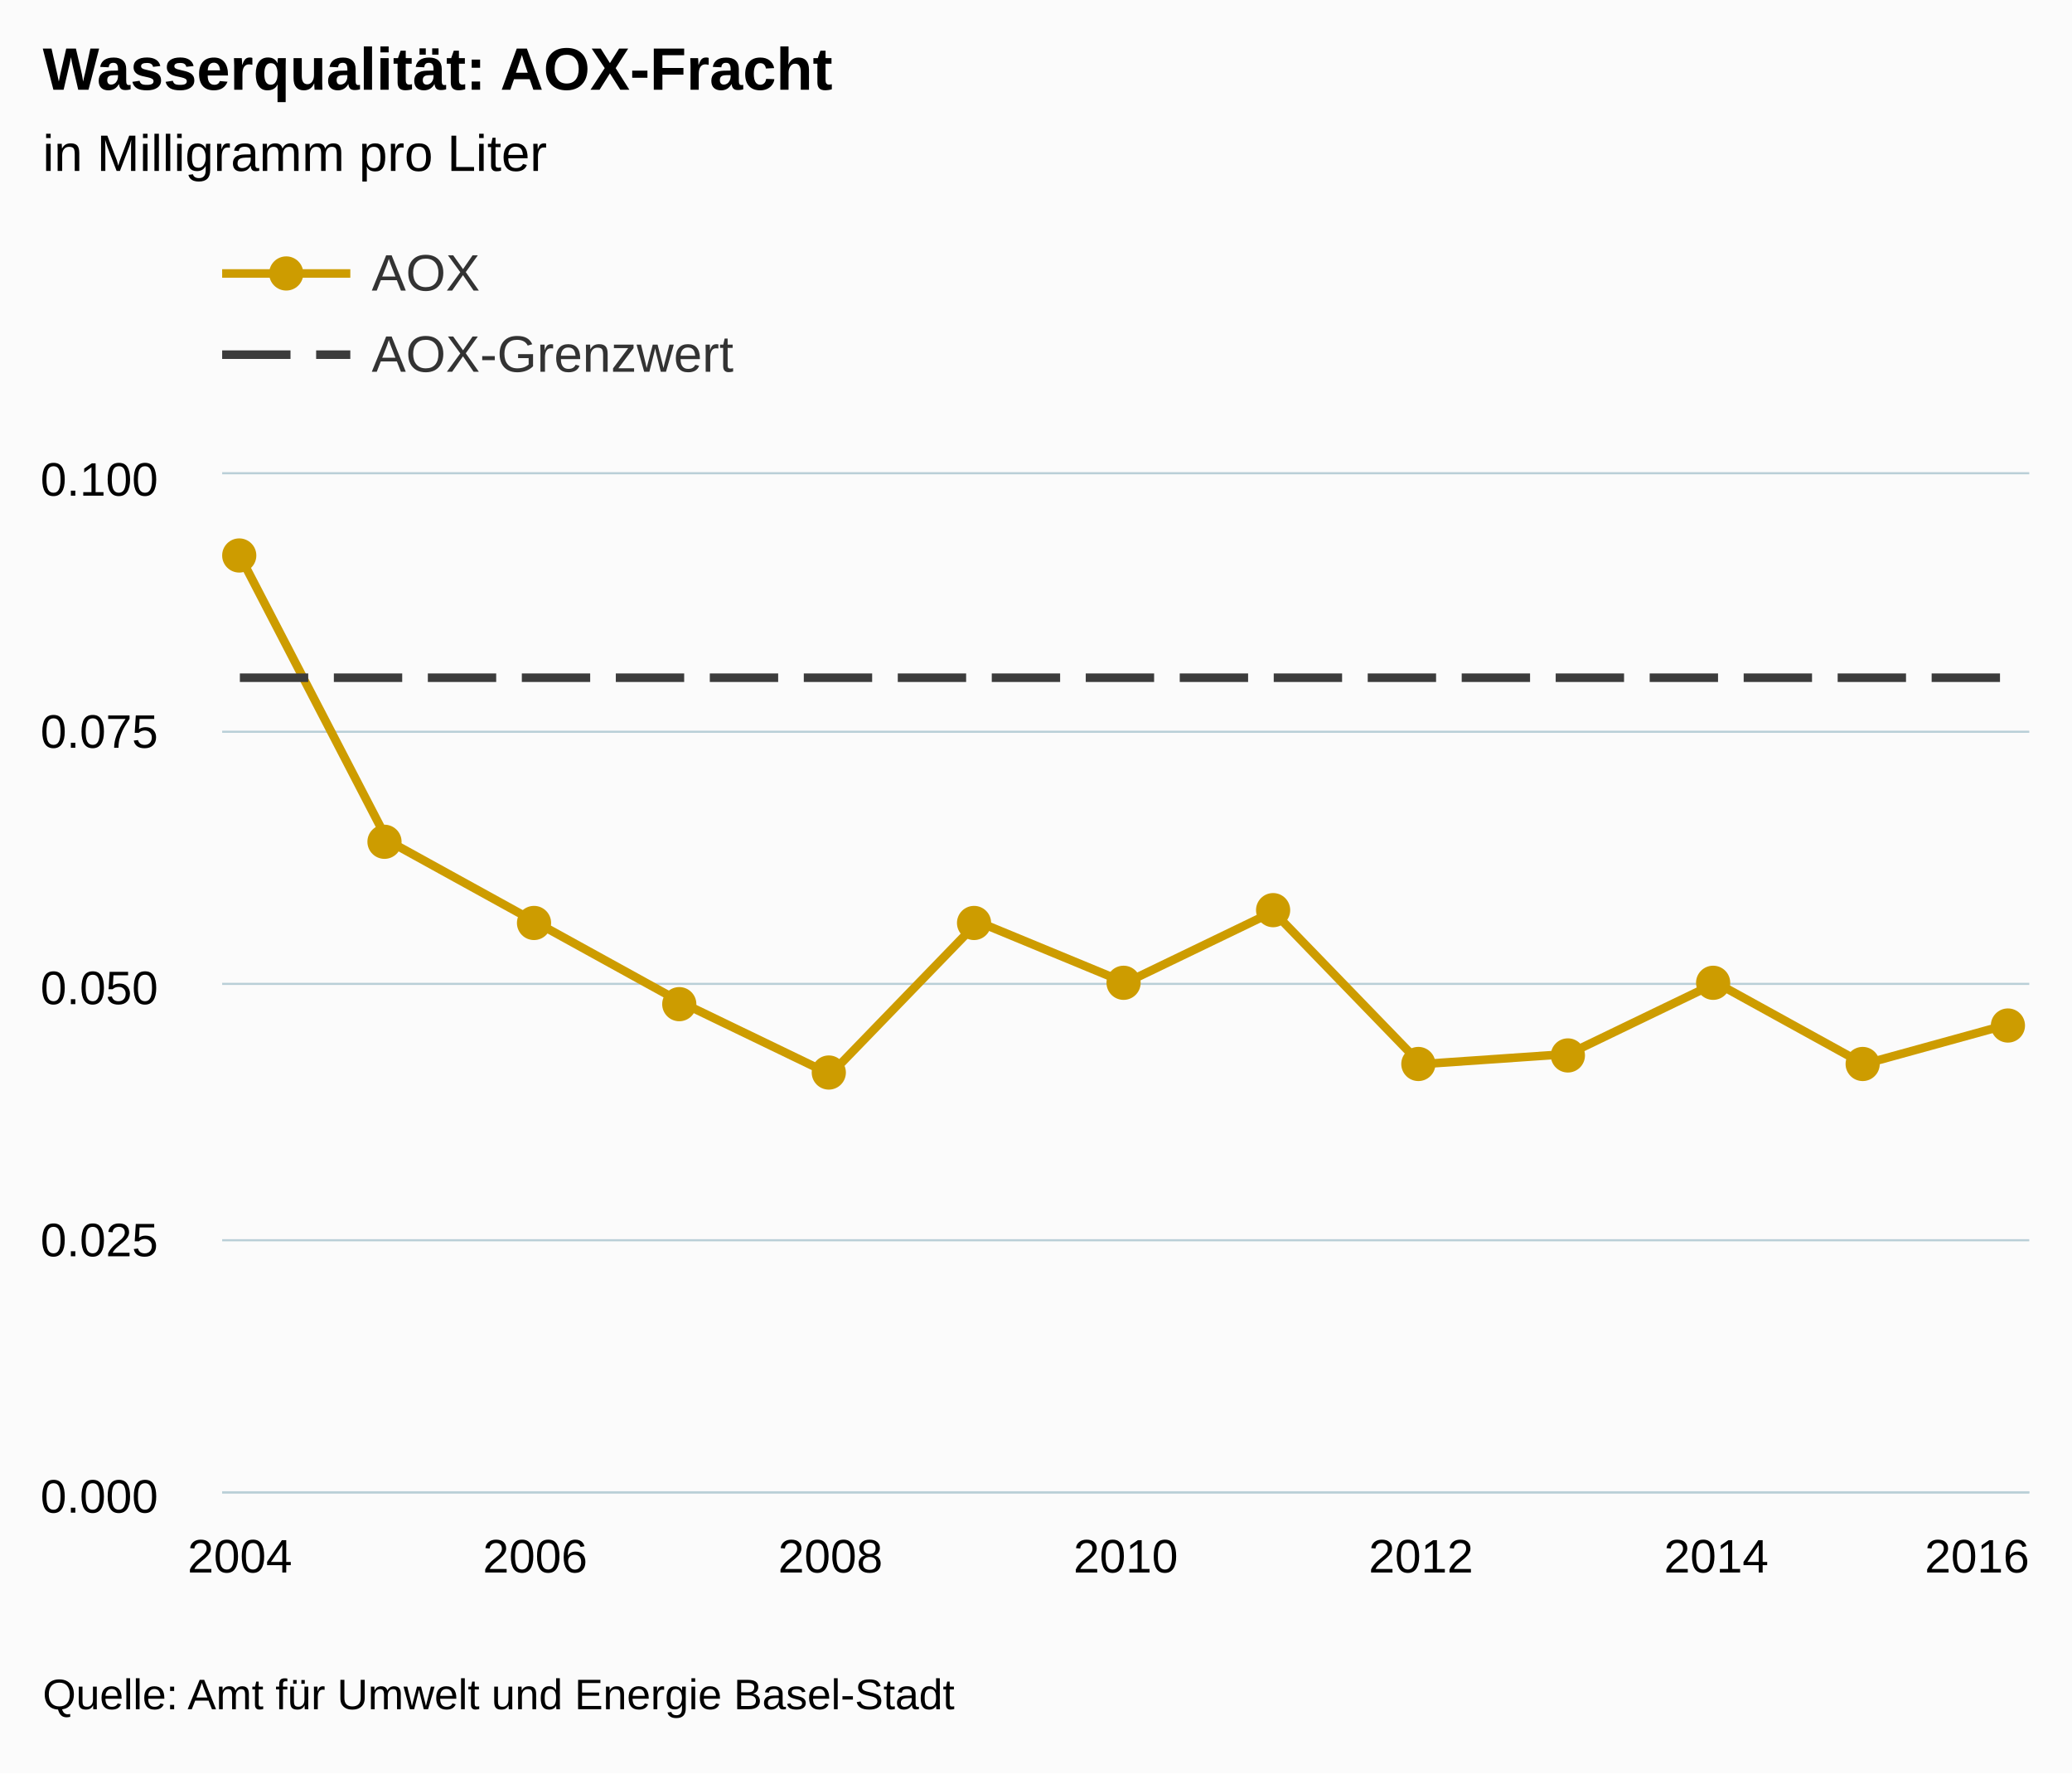
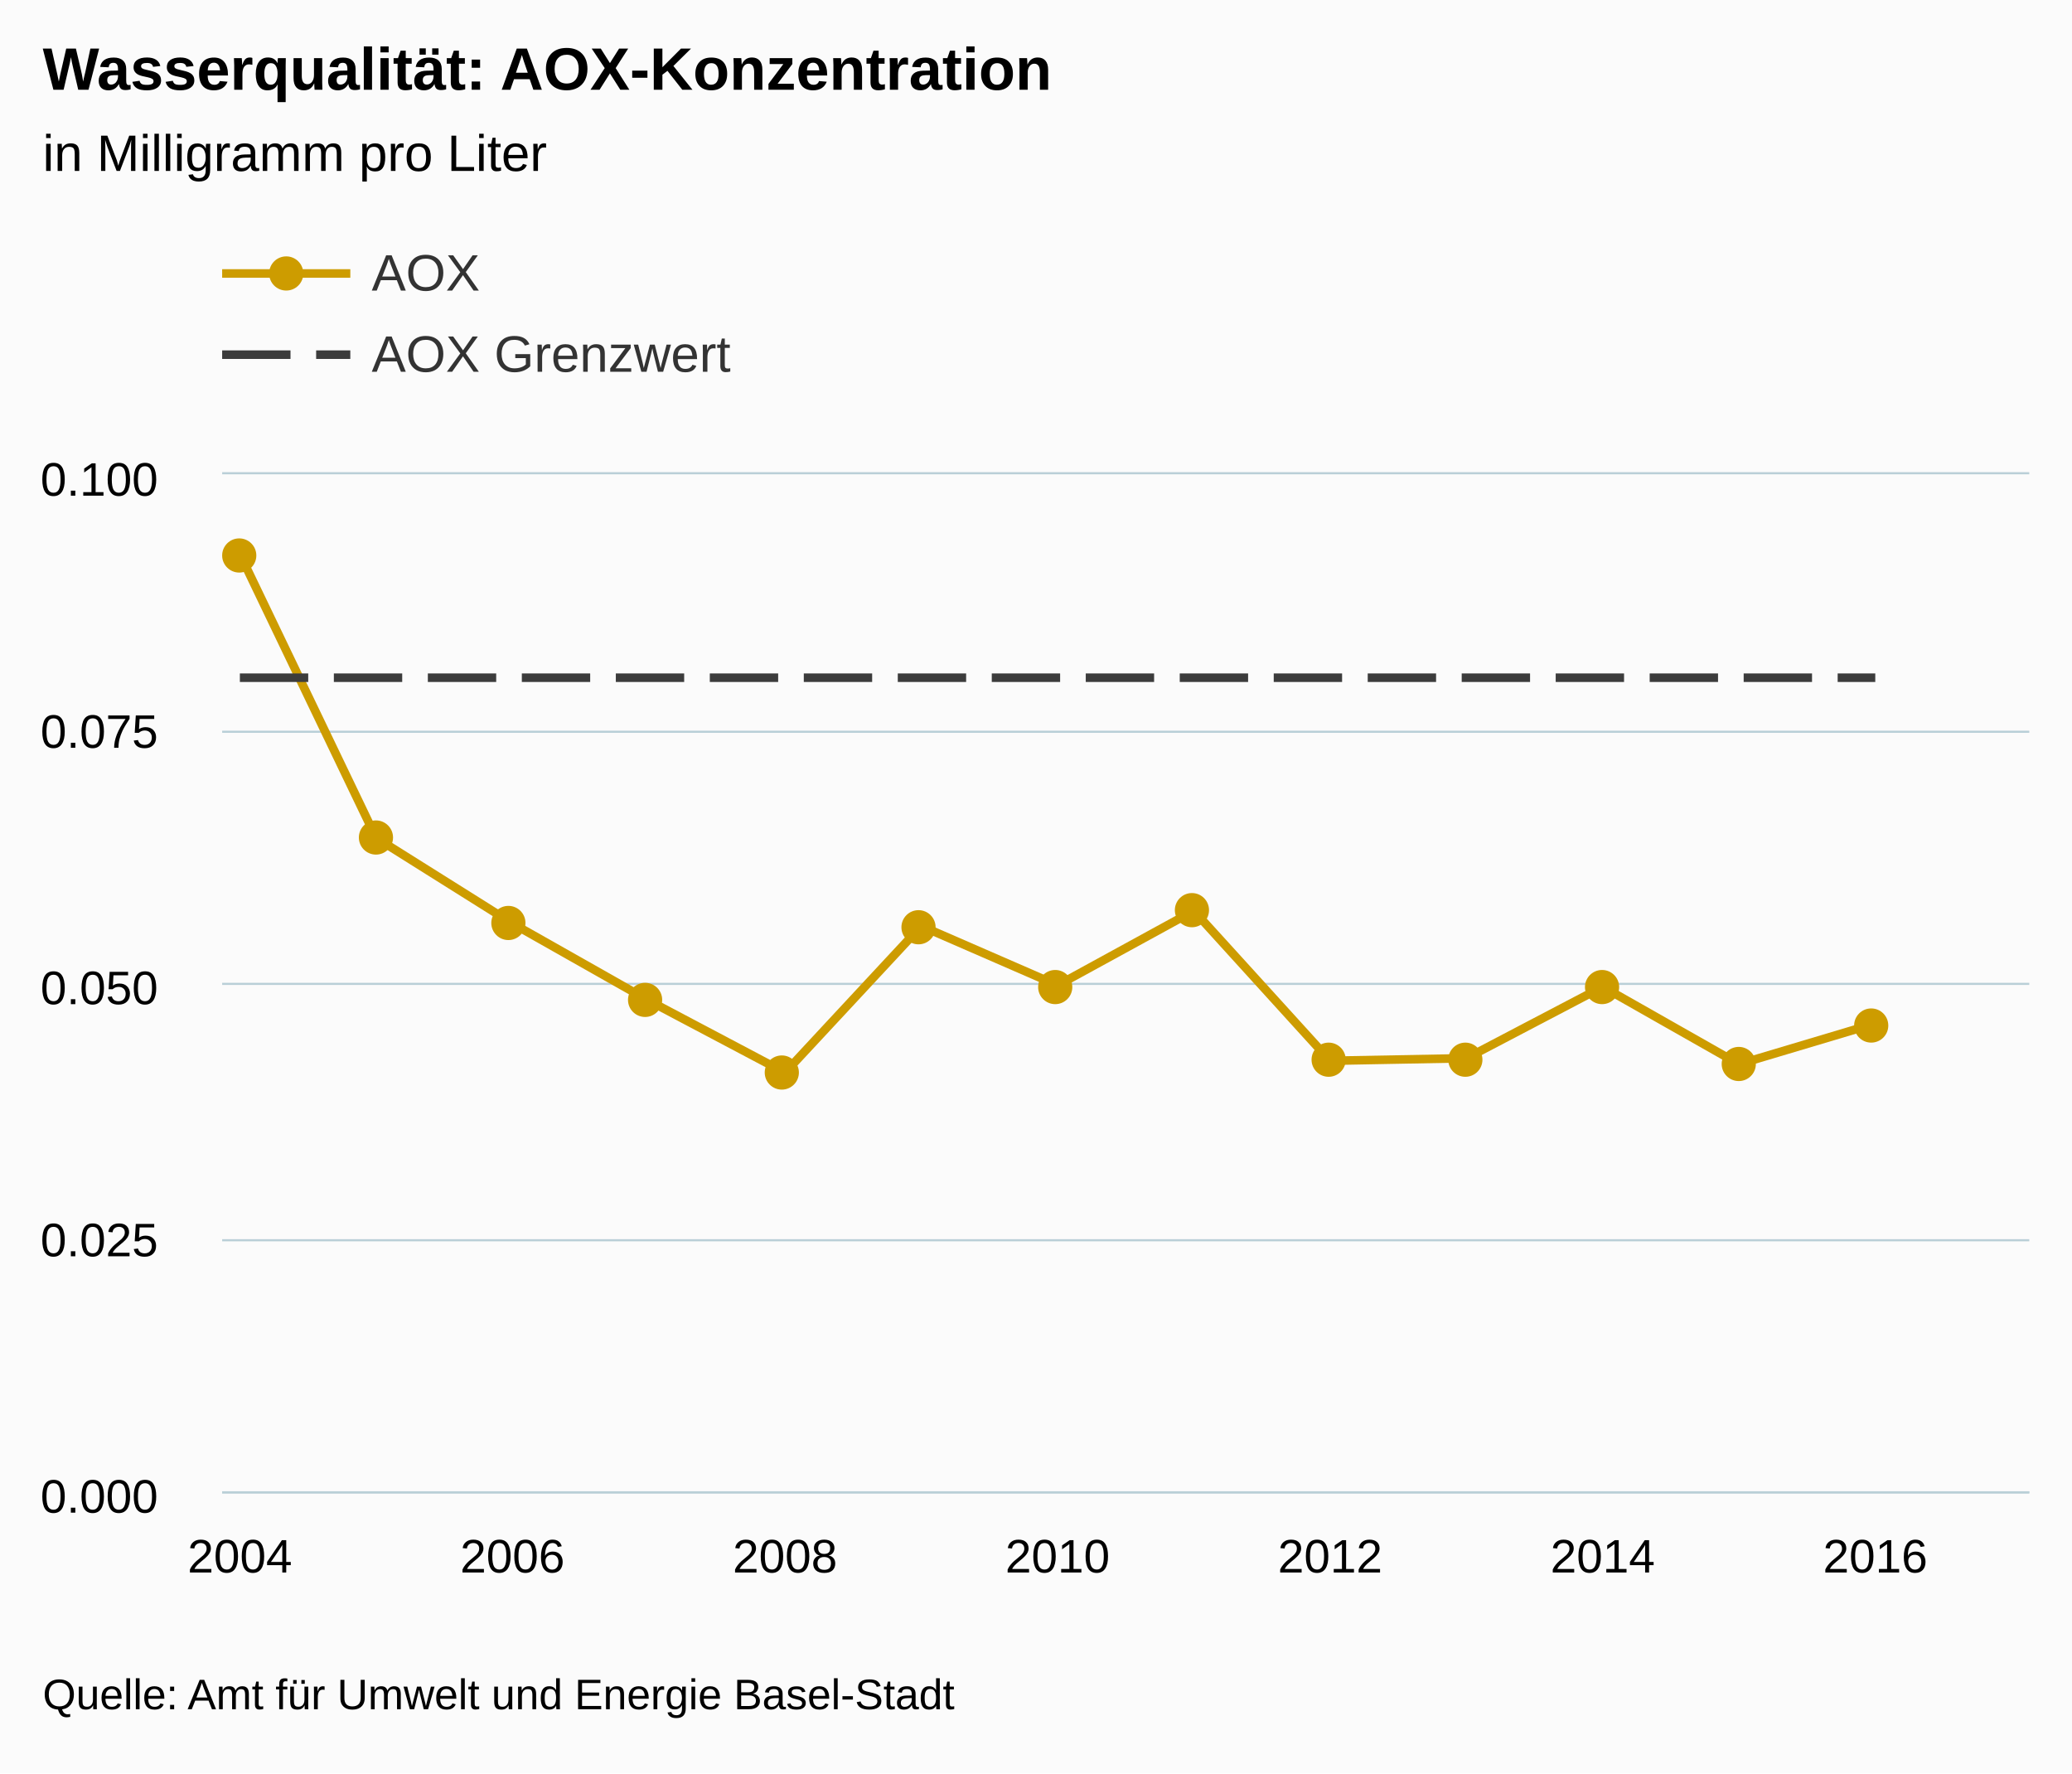
<svg xmlns="http://www.w3.org/2000/svg" version="1.1" class="highcharts-root" style="font-family:arial;font-size:12px;" viewBox="0 0 485 415">
  <defs>
    <clipPath>
      <rect x="0" y="0" width="423" height="238" fill="none" />
    </clipPath>
    <clipPath id="a">
      <rect x="0" y="0" width="423" height="238" fill="none" />
    </clipPath>
  </defs>
  <rect fill="#fbfbfb" class="highcharts-background" x="0" y="0" width="485" height="415" rx="0" ry="0" />
  <rect fill="none" class="highcharts-plot-background" x="52" y="111" width="423" height="238" />
  <g class="highcharts-pane-group" />
  <g class="highcharts-grid highcharts-xaxis-grid ">
    <path fill="none" class="highcharts-grid-line" d="M 55.5 111 L 55.5 349" opacity="1" />
-     <path fill="none" class="highcharts-grid-line" d="M 124.5 111 L 124.5 349" opacity="1" />
-     <path fill="none" class="highcharts-grid-line" d="M 193.5 111 L 193.5 349" opacity="1" />
-     <path fill="none" class="highcharts-grid-line" d="M 263.5 111 L 263.5 349" opacity="1" />
-     <path fill="none" class="highcharts-grid-line" d="M 332.5 111 L 332.5 349" opacity="1" />
-     <path fill="none" class="highcharts-grid-line" d="M 401.5 111 L 401.5 349" opacity="1" />
-     <path fill="none" class="highcharts-grid-line" d="M 470.5 111 L 470.5 349" opacity="1" />
+     <path fill="none" class="highcharts-grid-line" d="M 119.5 111 L 119.5 349" opacity="1" />
+     <path fill="none" class="highcharts-grid-line" d="M 183.5 111 L 183.5 349" opacity="1" />
+     <path fill="none" class="highcharts-grid-line" d="M 247.5 111 L 247.5 349" opacity="1" />
+     <path fill="none" class="highcharts-grid-line" d="M 310.5 111 L 310.5 349" opacity="1" />
+     <path fill="none" class="highcharts-grid-line" d="M 374.5 111 L 374.5 349" opacity="1" />
+     <path fill="none" class="highcharts-grid-line" d="M 438.5 111 L 438.5 349" opacity="1" />
  </g>
  <g class="highcharts-grid highcharts-yaxis-grid ">
    <path fill="none" stroke="#B9CFD7" stroke-width="0.5" class="highcharts-grid-line" d="M 52 349.25 L 475 349.25" opacity="1" />
    <path fill="none" stroke="#B9CFD7" stroke-width="0.5" class="highcharts-grid-line" d="M 52 290.25 L 475 290.25" opacity="1" />
    <path fill="none" stroke="#B9CFD7" stroke-width="0.5" class="highcharts-grid-line" d="M 52 230.25 L 475 230.25" opacity="1" />
    <path fill="none" stroke="#B9CFD7" stroke-width="0.5" class="highcharts-grid-line" d="M 52 171.25 L 475 171.25" opacity="1" />
    <path fill="none" stroke="#B9CFD7" stroke-width="0.5" class="highcharts-grid-line" d="M 52 110.75 L 475 110.75" opacity="1" />
  </g>
  <rect fill="none" class="highcharts-plot-border" x="52" y="111" width="423" height="238" />
  <g class="highcharts-axis highcharts-xaxis ">
    <path fill="none" class="highcharts-axis-line" stroke="#B9CFD7" stroke-width="0.5" d="M 52 349.25 L 475 349.25" />
  </g>
  <g class="highcharts-axis highcharts-yaxis ">
    <path fill="none" class="highcharts-axis-line" d="M 52 111 L 52 349" />
  </g>
  <g class="highcharts-series-group">
    <g class="highcharts-series highcharts-series-0 highcharts-line-series highcharts-color-undefined " transform="translate(52,111) scale(1 1)" clip-path="url(#a)">
-       <path fill="none" d="M 4.147 19.04 L 38.706 85.68 L 73.265 104.72 L 107.824 123.76 L 142.382 140.42 L 176.941 104.72 L 211.5 119 L 246.059 102.34 L 280.618 138.04 L 315.176 135.66 L 349.735 119 L 384.294 138.04 L 418.853 128.52" class="highcharts-graph" stroke="#CD9C00" stroke-width="2" stroke-linejoin="round" stroke-linecap="round" />
+       <path fill="none" d="M 4.147 18.643 L 36.048 85.085 L 67.948 105.117 L 99.848 123.165 L 131.749 140.023 L 163.649 105.712 L 195.55 119.595 L 227.45 102.142 L 259.351 137.247 L 291.251 136.652 L 323.152 119.933 L 355.052 138.04 L 386.952 128.52" class="highcharts-graph" stroke="#CD9C00" stroke-width="2" stroke-linejoin="round" stroke-linecap="round" />
    </g>
    <g class="highcharts-markers highcharts-series-0 highcharts-line-series highcharts-color-undefined " transform="translate(52,111) scale(1 1)" clip-path="none">
      <path fill="#CD9C00" d="M 8 19 A 4 4 0 1 1 8 18.996 Z" class="highcharts-point" />
-       <path fill="#CD9C00" d="M 42 86 A 4 4 0 1 1 42 85.996 Z" class="highcharts-point" />
-       <path fill="#CD9C00" d="M 77 105 A 4 4 0 1 1 77 104.996 Z" class="highcharts-point" />
-       <path fill="#CD9C00" d="M 111 124 A 4 4 0 1 1 111 123.996 Z" class="highcharts-point" />
-       <path fill="#CD9C00" d="M 146 140 A 4 4 0 1 1 146 139.996 Z" class="highcharts-point" />
-       <path fill="#CD9C00" d="M 180 105 A 4 4 0 1 1 180 104.996 Z" class="highcharts-point" />
-       <path fill="#CD9C00" d="M 215 119 A 4 4 0 1 1 215 118.996 Z" class="highcharts-point" />
-       <path fill="#CD9C00" d="M 250 102 A 4 4 0 1 1 250 101.996 Z" class="highcharts-point" />
-       <path fill="#CD9C00" d="M 284 138 A 4 4 0 1 1 284 137.996 Z" class="highcharts-point" />
-       <path fill="#CD9C00" d="M 319 136 A 4 4 0 1 1 319 135.996 Z" class="highcharts-point" />
-       <path fill="#CD9C00" d="M 353 119 A 4 4 0 1 1 353 118.996 Z" class="highcharts-point" />
-       <path fill="#CD9C00" d="M 388 138 A 4 4 0 1 1 388 137.996 Z" class="highcharts-point" />
-       <path fill="#CD9C00" d="M 422 129 A 4 4 0 1 1 422 128.996 Z" class="highcharts-point" />
+       <path fill="#CD9C00" d="M 40 85 A 4 4 0 1 1 40 84.996 Z" class="highcharts-point" />
+       <path fill="#CD9C00" d="M 71 105 A 4 4 0 1 1 71 104.996 Z" class="highcharts-point" />
+       <path fill="#CD9C00" d="M 103 123 A 4 4 0 1 1 103 122.996 Z" class="highcharts-point" />
+       <path fill="#CD9C00" d="M 135 140 A 4 4 0 1 1 135 139.996 Z" class="highcharts-point" />
+       <path fill="#CD9C00" d="M 167 106 A 4 4 0 1 1 167 105.996 Z" class="highcharts-point" />
+       <path fill="#CD9C00" d="M 199 120 A 4 4 0 1 1 199 119.996 Z" class="highcharts-point" />
+       <path fill="#CD9C00" d="M 231 102 A 4 4 0 1 1 231 101.996 Z" class="highcharts-point" />
+       <path fill="#CD9C00" d="M 263 137 A 4 4 0 1 1 263 136.996 Z" class="highcharts-point" />
+       <path fill="#CD9C00" d="M 295 137 A 4 4 0 1 1 295 136.996 Z" class="highcharts-point" />
+       <path fill="#CD9C00" d="M 327 120 A 4 4 0 1 1 327 119.996 Z" class="highcharts-point" />
+       <path fill="#CD9C00" d="M 359 138 A 4 4 0 1 1 359 137.996 Z" class="highcharts-point" />
+       <path fill="#CD9C00" d="M 390 129 A 4 4 0 1 1 390 128.996 Z" class="highcharts-point" />
    </g>
    <g class="highcharts-series highcharts-series-1 highcharts-line-series highcharts-color-undefined " transform="translate(52,111) scale(1 1)" clip-path="url(#a)">
-       <path fill="none" d="M 4.147 47.6 L 38.706 47.6 L 73.265 47.6 L 107.824 47.6 L 142.382 47.6 L 176.941 47.6 L 211.5 47.6 L 246.059 47.6 L 280.618 47.6 L 315.176 47.6 L 349.735 47.6 L 384.294 47.6 L 418.853 47.6" class="highcharts-graph" stroke="#3C3C3C" stroke-width="2" stroke-dasharray="16,6" />
+       <path fill="none" d="M 4.147 47.6 L 36.048 47.6 L 67.948 47.6 L 99.848 47.6 L 131.749 47.6 L 163.649 47.6 L 195.55 47.6 L 227.45 47.6 L 259.351 47.6 L 291.251 47.6 L 323.152 47.6 L 355.052 47.6 L 386.952 47.6" class="highcharts-graph" stroke="#3C3C3C" stroke-width="2" stroke-dasharray="16,6" />
    </g>
    <g class="highcharts-markers highcharts-series-1 highcharts-line-series highcharts-color-undefined " transform="translate(52,111) scale(1 1)" clip-path="none" />
  </g>
  <text x="10" text-anchor="start" class="highcharts-title" style="color:#000000;font-size:14px;font-weight:bold;fill:#000000;" y="21">
-     <tspan>Wasserqualität: AOX-Fracht</tspan>
+     <tspan>Wasserqualität: AOX-Konzentration</tspan>
  </text>
  <text x="10" text-anchor="start" class="highcharts-subtitle" style="color:#000000;font-size:12px;font-weight:normal;font-family:arial;fill:#000000;" y="40">
    <tspan>in Milligramm pro Liter</tspan>
  </text>
  <g class="highcharts-legend" transform="translate(44,45)">
    <rect fill="none" class="highcharts-legend-box" rx="0" ry="0" x="0" y="0" width="496" height="54" visibility="visible" />
    <g>
      <g>
        <g class="highcharts-legend-item highcharts-line-series highcharts-color-undefined highcharts-series-0" transform="translate(8,8)">
          <path fill="none" d="M 0 11 L 30 11" class="highcharts-graph" stroke="#CD9C00" stroke-width="2" />
          <path fill="#CD9C00" d="M 19 11 A 4 4 0 1 1 19 10.996 Z" class="highcharts-point" />
          <text x="35" style="color:#333333;font-size:12px;font-weight:normal;cursor:pointer;fill:#333333;" text-anchor="start" y="15">
            <tspan>AOX</tspan>
          </text>
        </g>
        <g class="highcharts-legend-item highcharts-line-series highcharts-color-undefined highcharts-series-1" transform="translate(8,27)">
          <path fill="none" d="M 0 11 L 30 11" class="highcharts-graph" stroke-dasharray="16,6" stroke="#3C3C3C" stroke-width="2" />
          <text x="35" y="15" style="color:#333333;font-size:12px;font-weight:normal;cursor:pointer;fill:#333333;" text-anchor="start">
-             <tspan>AOX-Grenzwert</tspan>
+             <tspan>AOX Grenzwert</tspan>
          </text>
        </g>
      </g>
    </g>
  </g>
  <g class="highcharts-axis-labels highcharts-xaxis-labels ">
    <text x="56.147" style="color:#000000;cursor:default;font-size:11px;fill:#000000;" text-anchor="middle" transform="translate(0,0)" y="368" opacity="1">
      2004
    </text>
-     <text x="125.265" style="color:#000000;cursor:default;font-size:11px;fill:#000000;" text-anchor="middle" transform="translate(0,0)" y="368" opacity="1">
+     <text x="119.948" style="color:#000000;cursor:default;font-size:11px;fill:#000000;" text-anchor="middle" transform="translate(0,0)" y="368" opacity="1">
      2006
    </text>
-     <text x="194.382" style="color:#000000;cursor:default;font-size:11px;fill:#000000;" text-anchor="middle" transform="translate(0,0)" y="368" opacity="1">
+     <text x="183.749" style="color:#000000;cursor:default;font-size:11px;fill:#000000;" text-anchor="middle" transform="translate(0,0)" y="368" opacity="1">
      2008
    </text>
-     <text x="263.5" style="color:#000000;cursor:default;font-size:11px;fill:#000000;" text-anchor="middle" transform="translate(0,0)" y="368" opacity="1">
+     <text x="247.55" style="color:#000000;cursor:default;font-size:11px;fill:#000000;" text-anchor="middle" transform="translate(0,0)" y="368" opacity="1">
      2010
    </text>
-     <text x="332.618" style="color:#000000;cursor:default;font-size:11px;fill:#000000;" text-anchor="middle" transform="translate(0,0)" y="368" opacity="1">
+     <text x="311.351" style="color:#000000;cursor:default;font-size:11px;fill:#000000;" text-anchor="middle" transform="translate(0,0)" y="368" opacity="1">
      2012
    </text>
-     <text x="401.735" style="color:#000000;cursor:default;font-size:11px;fill:#000000;" text-anchor="middle" transform="translate(0,0)" y="368" opacity="1">
+     <text x="375.152" style="color:#000000;cursor:default;font-size:11px;fill:#000000;" text-anchor="middle" transform="translate(0,0)" y="368" opacity="1">
      2014
    </text>
-     <text x="462.781" style="color:#000000;cursor:default;font-size:11px;fill:#000000;" text-anchor="middle" transform="translate(0,0)" y="368" opacity="1">
+     <text x="438.952" style="color:#000000;cursor:default;font-size:11px;fill:#000000;" text-anchor="middle" transform="translate(0,0)" y="368" opacity="1">
      2016
    </text>
  </g>
  <g class="highcharts-axis-labels highcharts-yaxis-labels ">
    <text x="37" style="color:#000000;cursor:default;font-size:11px;fill:#000000;" text-anchor="end" transform="translate(0,0)" y="354" opacity="1">
      <tspan>0.000</tspan>
    </text>
    <text x="37" style="color:#000000;cursor:default;font-size:11px;fill:#000000;" text-anchor="end" transform="translate(0,0)" y="294" opacity="1">
      <tspan>0.025</tspan>
    </text>
    <text x="37" style="color:#000000;cursor:default;font-size:11px;fill:#000000;" text-anchor="end" transform="translate(0,0)" y="235" opacity="1">
      <tspan>0.050</tspan>
    </text>
    <text x="37" style="color:#000000;cursor:default;font-size:11px;fill:#000000;" text-anchor="end" transform="translate(0,0)" y="175" opacity="1">
      <tspan>0.075</tspan>
    </text>
    <text x="37" style="color:#000000;cursor:default;font-size:11px;fill:#000000;" text-anchor="end" transform="translate(0,0)" y="116" opacity="1">
      <tspan>0.100</tspan>
    </text>
  </g>
  <text x="10" class="highcharts-credits" text-anchor="start" style="cursor:default;color:#000000;font-size:10px;fill:#000000;" y="400">
    <tspan>Quelle: Amt für Umwelt und Energie Basel-Stadt</tspan>
  </text>
</svg>
